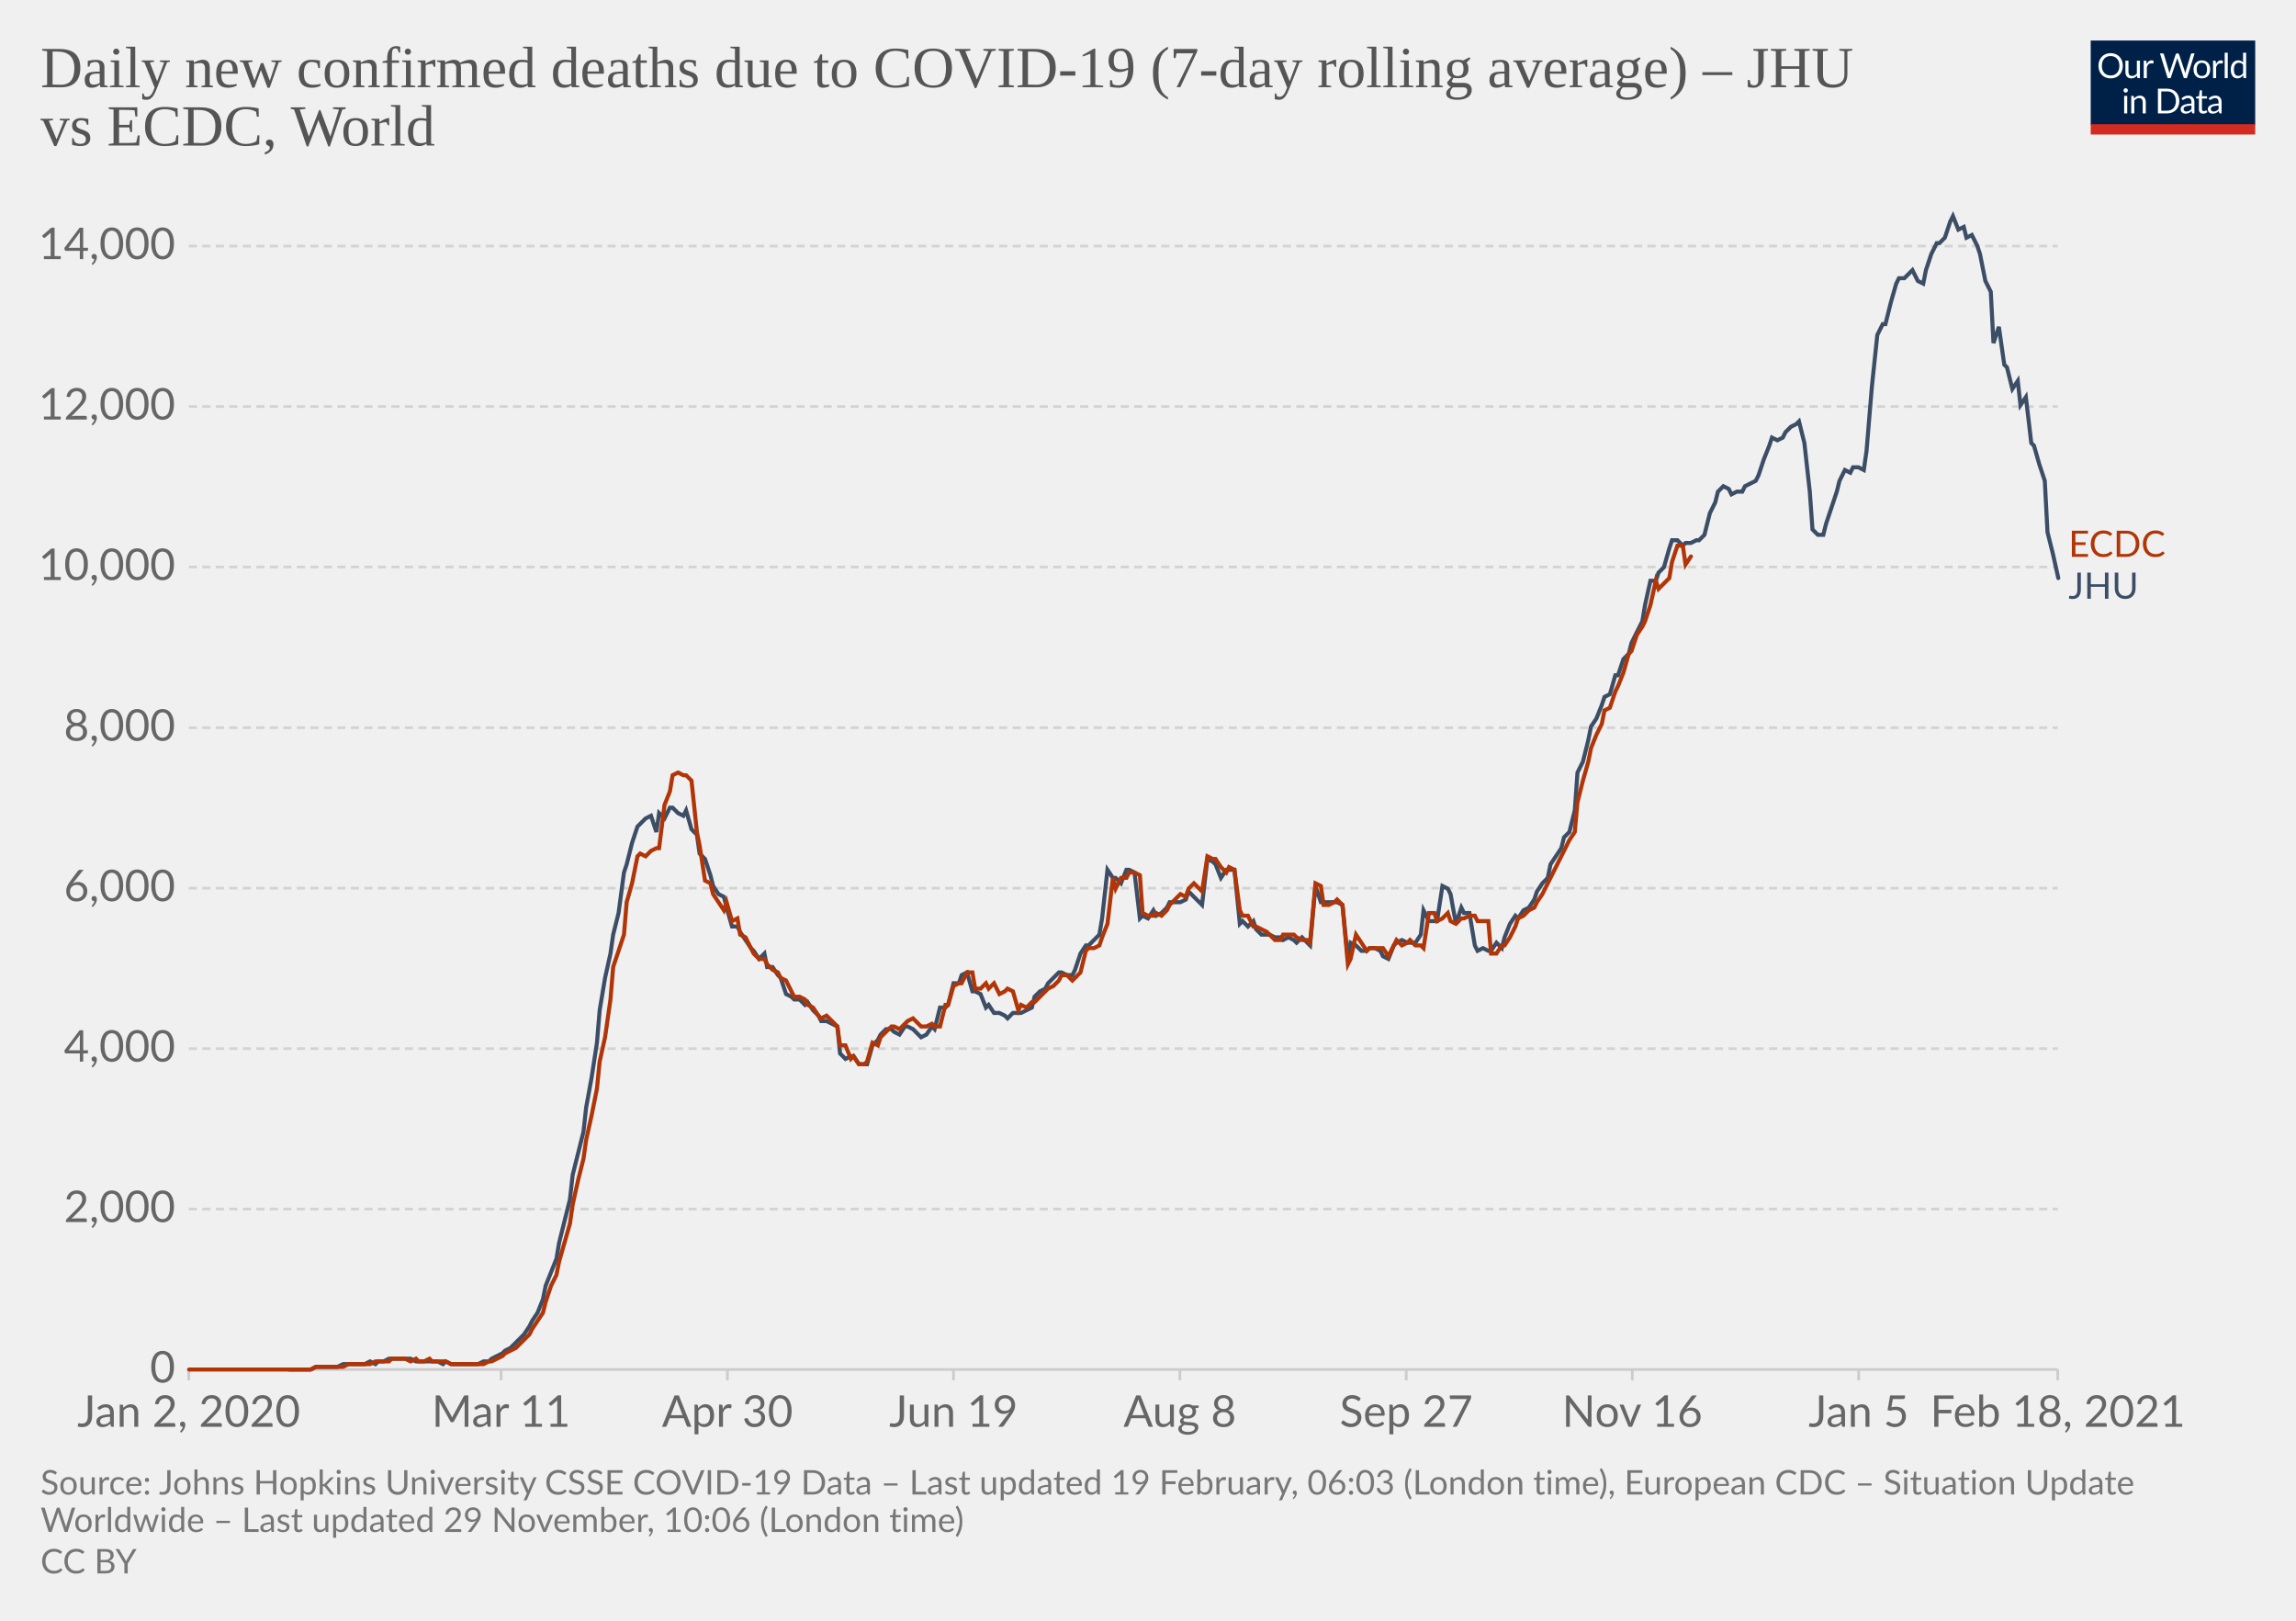
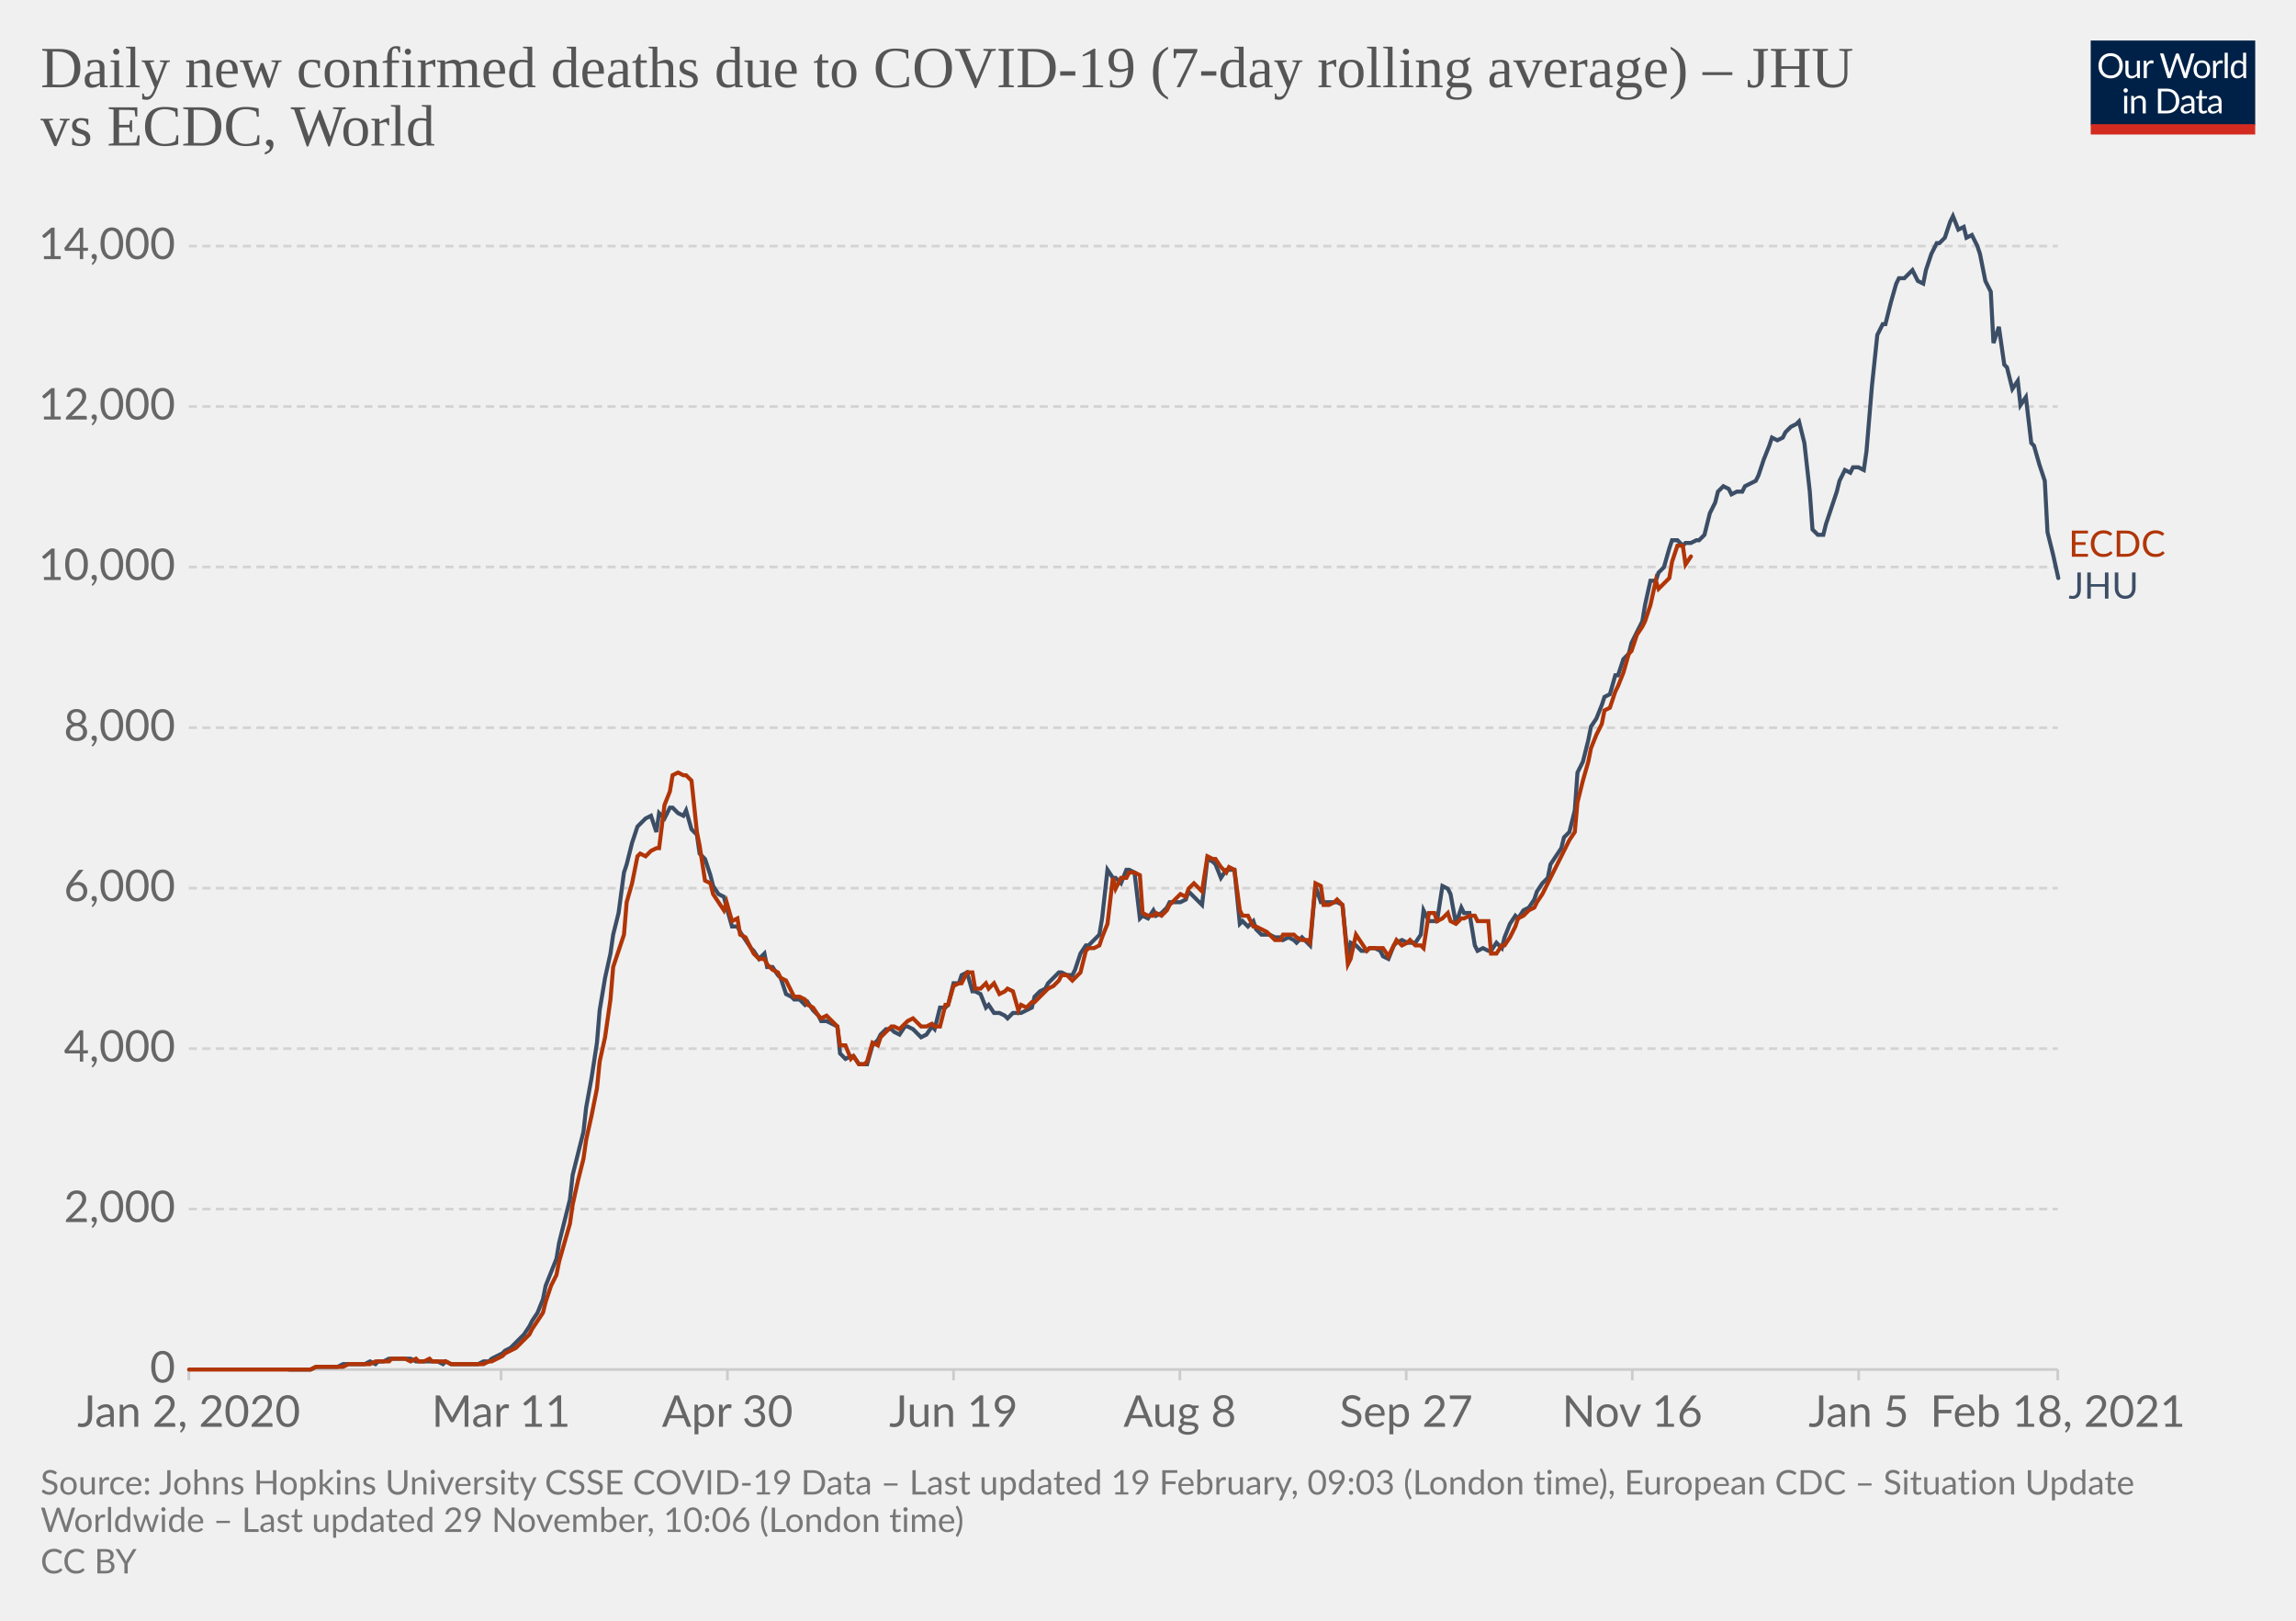
<svg xmlns="http://www.w3.org/2000/svg" version="1.1" style="background-color:#fff;-webkit-font-smoothing:antialiased" width="850" height="600" viewBox="0 0 850 600" font-family="Lato,'Helvetica Neue',Helvetica,Arial,sans-serif" font-size="18" text-rendering="optimizeLegibility">
  <g class="HeaderView">
    <g transform="matrix(.29 0 0 .29 774 15)">
      <svg width="210" height="120" viewBox="0 0 210 120" fill="none">
        <g clip-path="url(#clip0)">
          <path d="M0 0h210v107.89H0V0z" fill="#002147" />
          <path d="M40.98 32.25c0 2.36-.38 4.53-1.12 6.51a14.26 14.26 0 01-8.1 8.4c-1.9.78-4.02 1.17-6.34 1.17a16.6 16.6 0 01-6.33-1.17 14.31 14.31 0 01-8.08-8.4 18.29 18.29 0 01-1.12-6.51c0-2.36.38-4.53 1.12-6.5.75-1.97 1.8-3.67 3.17-5.1a14.32 14.32 0 014.9-3.34c1.92-.8 4.03-1.19 6.34-1.19 2.32 0 4.43.4 6.34 1.19 1.92.8 3.56 1.9 4.93 3.34a14.87 14.87 0 013.17 5.1 18.1 18.1 0 011.12 6.5zm-4.38 0c0-1.94-.26-3.68-.8-5.22a10.91 10.91 0 00-2.24-3.89 9.68 9.68 0 00-3.52-2.46 11.95 11.95 0 00-4.62-.86c-1.68 0-3.21.28-4.6.86a9.88 9.88 0 00-3.54 2.46 10.91 10.91 0 00-2.24 3.9c-.53 1.53-.8 3.27-.8 5.2 0 1.94.27 3.68.8 5.22a11.17 11.17 0 002.24 3.9 10.01 10.01 0 003.55 2.44c1.38.56 2.9.83 4.6.83s3.24-.27 4.61-.83a9.8 9.8 0 003.52-2.44 11.17 11.17 0 002.25-3.9c.53-1.54.8-3.28.8-5.21zm26.22-6.54V48H60.5c-.56 0-.9-.27-1.05-.81l-.31-2.4a12.45 12.45 0 01-3.26 2.6c-1.2.64-2.58.96-4.13.96-1.22 0-2.3-.2-3.24-.6a6.52 6.52 0 01-2.33-1.7 7.37 7.37 0 01-1.43-2.67c-.3-1.04-.46-2.2-.46-3.45V25.7h3.91v14.22c0 1.68.38 2.99 1.15 3.91.77.93 1.96 1.39 3.54 1.39 1.16 0 2.24-.27 3.23-.82a10.42 10.42 0 002.8-2.28V25.7h3.91zm8.61 4.47a9.94 9.94 0 012.6-3.56 5.64 5.64 0 013.76-1.3c.47 0 .92.05 1.34.15.44.1.83.27 1.17.49l-.3 2.92c-.09.37-.3.55-.66.55-.2 0-.5-.04-.9-.13a6.21 6.21 0 00-3.24.18 4.23 4.23 0 00-1.47.92c-.42.4-.81.9-1.17 1.5-.33.58-.64 1.26-.92 2.02V48H67.7V25.71h2.25c.42 0 .72.08.88.25.16.16.27.44.33.83l.26 3.39zm61.16-13.7L122.75 48h-3.82l-7.99-24.05a21.95 21.95 0 01-.42-1.58 38.36 38.36 0 01-.44 1.58L102.05 48h-3.83L88.4 16.47h3.54c.38 0 .7.1.95.29.26.2.43.43.5.73l6.52 21.9.28 1.28.29 1.46.3-1.46.38-1.27 7.41-21.91c.1-.25.26-.48.51-.69.27-.22.58-.33.95-.33h1.23c.38 0 .69.1.92.29a1.77 1.77 0 01.53.73l7.4 21.9a28.4 28.4 0 01.68 2.62 29.52 29.52 0 01.52-2.61l6.54-21.91a1.31 1.31 0 01.48-.7c.27-.21.58-.32.95-.32h3.32zm9.35 8.88c1.63 0 3.1.27 4.4.82a9.43 9.43 0 015.46 5.94c.5 1.4.74 2.98.74 4.73 0 1.76-.25 3.34-.74 4.75a9.43 9.43 0 01-5.46 5.92c-1.3.52-2.77.79-4.4.79-1.64 0-3.12-.27-4.44-.8a9.42 9.42 0 01-3.35-2.3c-.92-1-1.63-2.2-2.13-3.61-.49-1.41-.73-3-.73-4.75s.24-3.33.73-4.73c.5-1.43 1.2-2.64 2.13-3.63a9.4 9.4 0 013.35-2.31c1.32-.55 2.8-.82 4.44-.82zm0 19.89c2.2 0 3.84-.73 4.93-2.2 1.08-1.48 1.63-3.54 1.63-6.18 0-2.66-.55-4.72-1.63-6.2-1.09-1.49-2.73-2.23-4.93-2.23-1.12 0-2.09.2-2.93.57a5.71 5.71 0 00-2.06 1.65 7.5 7.5 0 00-1.24 2.67c-.26 1.04-.4 2.22-.4 3.54 0 2.64.55 4.7 1.64 6.18 1.1 1.47 2.76 2.2 4.99 2.2zm17.97-15.07a9.94 9.94 0 012.6-3.56 5.64 5.64 0 013.76-1.3c.47 0 .91.05 1.34.15.44.1.83.27 1.16.49l-.28 2.92c-.09.37-.31.55-.66.55-.2 0-.5-.04-.9-.13a6.2 6.2 0 00-3.24.18 4.23 4.23 0 00-1.47.92c-.43.4-.82.9-1.17 1.5a13.1 13.1 0 00-.92 2.02V48h-3.94V25.71h2.24c.43 0 .72.08.88.25.17.16.28.44.33.83l.27 3.39zm15.04-14.59V48h-3.92V15.6h3.92zm19.55 15.43a6.22 6.22 0 00-2.38-2.05 6.7 6.7 0 00-2.86-.6c-2.07 0-3.66.75-4.77 2.23-1.12 1.48-1.68 3.6-1.68 6.33 0 1.46.13 2.7.38 3.74a7.29 7.29 0 001.1 2.56 4.35 4.35 0 001.78 1.45c.7.3 1.5.46 2.4.46 1.29 0 2.41-.3 3.36-.88a9.6 9.6 0 002.67-2.49V31.02zm3.91-15.43V48h-2.33c-.56 0-.9-.27-1.06-.81l-.35-2.71a12.13 12.13 0 01-3.25 2.77 8.28 8.28 0 01-4.23 1.06 7.31 7.31 0 01-6.14-2.9c-.73-.96-1.3-2.15-1.69-3.57a18.35 18.35 0 01.07-9.48 11.29 11.29 0 011.89-3.7 8.7 8.7 0 017.06-3.34 7.96 7.96 0 016.12 2.62V15.59h3.91zM46.61 70.71V93H42.7V70.71h3.91zm.84-7c0 .39-.08.75-.24 1.09a2.81 2.81 0 01-1.52 1.47 2.67 2.67 0 01-2.16 0 2.9 2.9 0 01-1.45-1.47 2.67 2.67 0 010-2.16c.15-.35.35-.65.6-.9.25-.27.53-.47.85-.62a2.67 2.67 0 012.16 0c.35.15.65.35.9.62.27.25.47.55.62.9.16.34.24.7.24 1.08zm7.97 10.24c.49-.54 1-1.04 1.54-1.48a9.85 9.85 0 013.66-1.84 8.96 8.96 0 015.43.35c.94.4 1.72.97 2.33 1.71a7.36 7.36 0 011.43 2.67c.32 1.04.49 2.19.49 3.45V93h-3.94V78.81c0-1.69-.4-3-1.17-3.92-.76-.93-1.93-1.4-3.5-1.4a6.6 6.6 0 00-3.25.83c-1 .56-1.92 1.31-2.77 2.27V93h-3.94V70.71h2.35c.56 0 .9.28 1.04.82l.3 2.42zm57.7 3.3c0 2.36-.37 4.5-1.11 6.44a14.3 14.3 0 01-3.17 4.98 14.1 14.1 0 01-4.93 3.2c-1.9.76-4.02 1.13-6.33 1.13H85.8V61.47h11.77c2.31 0 4.42.39 6.33 1.15a13.8 13.8 0 018.1 8.18 17.75 17.75 0 011.12 6.45zm-4.37 0c0-1.94-.26-3.67-.8-5.2a10.94 10.94 0 00-2.23-3.87 9.57 9.57 0 00-3.53-2.42 12.23 12.23 0 00-4.61-.83h-7.5v24.62h7.5c1.7 0 3.24-.28 4.61-.84a9.7 9.7 0 003.53-2.4 10.94 10.94 0 002.24-3.87c.53-1.53.8-3.26.8-5.2zm19.8 5.72c-1.8.06-3.34.2-4.62.44-1.26.22-2.3.51-3.1.88-.8.36-1.37.8-1.74 1.3-.35.5-.53 1.05-.53 1.67 0 .58.1 1.1.3 1.52a3 3 0 00.76 1.05c.34.27.73.46 1.17.6a6.13 6.13 0 001.45.17 7.28 7.28 0 003.5-.81 11.95 11.95 0 002.82-2.2v-4.62zm-12.65-9.11a12.73 12.73 0 013.98-2.66c1.43-.59 3-.88 4.73-.88 1.25 0 2.36.2 3.33.61a6.81 6.81 0 013.94 4.38c.33 1.04.5 2.19.5 3.43V93h-1.74a1.8 1.8 0 01-.88-.18c-.2-.13-.36-.38-.48-.74l-.44-2.12-1.72 1.46a9.48 9.48 0 01-3.74 1.7c-.69.15-1.46.23-2.3.23-.87 0-1.69-.12-2.45-.35a5.34 5.34 0 01-3.34-2.93 6.64 6.64 0 01-.49-2.64c0-.88.25-1.72.73-2.53a6.33 6.33 0 012.35-2.17c1.09-.63 2.5-1.15 4.25-1.54 1.75-.41 3.89-.65 6.42-.7v-1.75c0-1.73-.37-3.03-1.12-3.91-.75-.9-1.84-1.34-3.28-1.34-.97 0-1.78.12-2.44.37-.64.23-1.2.5-1.7.81l-1.23.82c-.33.23-.67.35-1 .35-.27 0-.5-.07-.69-.2a2.1 2.1 0 01-.48-.53l-.7-1.25zm27.67 19.5c-1.76 0-3.12-.5-4.07-1.48-.94-.98-1.41-2.4-1.41-4.25V74h-2.68a.9.9 0 01-.6-.2c-.16-.14-.24-.36-.24-.66v-1.56l3.65-.46.9-6.89a.9.9 0 01.29-.52.88.88 0 01.62-.22H142v7.67h6.44V74H142v13.38c0 .94.22 1.63.68 2.09.45.45 1.04.68 1.76.68a3.21 3.21 0 001.85-.53l.55-.35c.16-.12.3-.18.41-.18.2 0 .4.13.55.38l1.15 1.87a7.45 7.45 0 01-2.44 1.5 8.53 8.53 0 01-2.95.52zm19.68-10.4c-1.8.07-3.34.21-4.62.45-1.26.22-2.3.51-3.1.88-.8.36-1.37.8-1.74 1.3-.35.5-.53 1.05-.53 1.67 0 .58.1 1.1.3 1.52a2.9 2.9 0 00.76 1.05c.34.27.73.46 1.17.6a6.13 6.13 0 001.45.17 7.3 7.3 0 003.5-.81 12.04 12.04 0 002.82-2.2v-4.62zm-12.65-9.1a12.72 12.72 0 013.99-2.66c1.42-.59 3-.88 4.72-.88 1.25 0 2.36.2 3.33.61a6.81 6.81 0 013.94 4.38c.33 1.04.5 2.19.5 3.43V93h-1.74a1.8 1.8 0 01-.88-.18c-.2-.13-.36-.38-.48-.74l-.44-2.12-1.72 1.46a9.48 9.48 0 01-3.74 1.7c-.69.15-1.46.23-2.3.23-.87 0-1.69-.12-2.45-.35a5.33 5.33 0 01-3.34-2.93 6.62 6.62 0 01-.49-2.64c0-.88.25-1.72.73-2.53a6.33 6.33 0 012.35-2.17c1.09-.63 2.5-1.15 4.25-1.54a31.2 31.2 0 016.42-.7v-1.75c0-1.73-.37-3.03-1.12-3.91-.75-.9-1.84-1.34-3.28-1.34-.97 0-1.78.12-2.44.37-.64.23-1.2.5-1.7.81l-1.22.82c-.34.23-.68.35-1.02.35-.26 0-.49-.07-.68-.2a1.88 1.88 0 01-.48-.53l-.7-1.25zM40.98 32.25c0 2.36-.38 4.53-1.12 6.51a14.26 14.26 0 01-8.1 8.4c-1.9.78-4.02 1.17-6.34 1.17a16.6 16.6 0 01-6.33-1.17 14.31 14.31 0 01-8.08-8.4 18.29 18.29 0 01-1.12-6.51c0-2.36.38-4.53 1.12-6.5.75-1.97 1.8-3.67 3.17-5.1a14.32 14.32 0 014.9-3.34c1.92-.8 4.03-1.19 6.34-1.19 2.32 0 4.43.4 6.34 1.19 1.92.8 3.56 1.9 4.93 3.34a14.87 14.87 0 013.17 5.1 18.1 18.1 0 011.12 6.5zm-4.38 0c0-1.94-.26-3.68-.8-5.22a10.91 10.91 0 00-2.24-3.89 9.68 9.68 0 00-3.52-2.46 11.95 11.95 0 00-4.62-.86c-1.68 0-3.21.28-4.6.86a9.88 9.88 0 00-3.54 2.46 10.91 10.91 0 00-2.24 3.9c-.53 1.53-.8 3.27-.8 5.2 0 1.94.27 3.68.8 5.22a11.17 11.17 0 002.24 3.9 10.01 10.01 0 003.55 2.44c1.38.56 2.9.83 4.6.83s3.24-.27 4.61-.83a9.8 9.8 0 003.52-2.44 11.17 11.17 0 002.25-3.9c.53-1.54.8-3.28.8-5.21zm26.22-6.54V48H60.5c-.56 0-.9-.27-1.05-.81l-.31-2.4a12.45 12.45 0 01-3.26 2.6c-1.2.64-2.58.96-4.13.96-1.22 0-2.3-.2-3.24-.6a6.52 6.52 0 01-2.33-1.7 7.37 7.37 0 01-1.43-2.67c-.3-1.04-.46-2.2-.46-3.45V25.7h3.91v14.22c0 1.68.38 2.99 1.15 3.91.77.93 1.96 1.39 3.54 1.39 1.16 0 2.24-.27 3.23-.82a10.42 10.42 0 002.8-2.28V25.7h3.91zm8.61 4.47a9.94 9.94 0 012.6-3.56 5.64 5.64 0 013.76-1.3c.47 0 .92.05 1.34.15.44.1.83.27 1.17.49l-.3 2.92c-.09.37-.3.55-.66.55-.2 0-.5-.04-.9-.13a6.21 6.21 0 00-3.24.18 4.23 4.23 0 00-1.47.92c-.42.4-.81.9-1.17 1.5-.33.58-.64 1.26-.92 2.02V48H67.7V25.71h2.25c.42 0 .72.08.88.25.16.16.27.44.33.83l.26 3.39zm61.16-13.7L122.75 48h-3.82l-7.99-24.05a21.95 21.95 0 01-.42-1.58 38.36 38.36 0 01-.44 1.58L102.05 48h-3.83L88.4 16.47h3.54c.38 0 .7.1.95.29.26.2.43.43.5.73l6.52 21.9.28 1.28.29 1.46.3-1.46.38-1.27 7.41-21.91c.1-.25.26-.48.51-.69.27-.22.58-.33.95-.33h1.23c.38 0 .69.1.92.29a1.77 1.77 0 01.53.73l7.4 21.9a28.4 28.4 0 01.68 2.62 29.52 29.52 0 01.52-2.61l6.54-21.91a1.31 1.31 0 01.48-.7c.27-.21.58-.32.95-.32h3.32zm9.35 8.88c1.63 0 3.1.27 4.4.82a9.43 9.43 0 015.46 5.94c.5 1.4.74 2.98.74 4.73 0 1.76-.25 3.34-.74 4.75a9.43 9.43 0 01-5.46 5.92c-1.3.52-2.77.79-4.4.79-1.64 0-3.12-.27-4.44-.8a9.42 9.42 0 01-3.35-2.3c-.92-1-1.63-2.2-2.13-3.61-.49-1.41-.73-3-.73-4.75s.24-3.33.73-4.73c.5-1.43 1.2-2.64 2.13-3.63a9.4 9.4 0 013.35-2.31c1.32-.55 2.8-.82 4.44-.82zm0 19.89c2.2 0 3.84-.73 4.93-2.2 1.08-1.48 1.63-3.54 1.63-6.18 0-2.66-.55-4.72-1.63-6.2-1.09-1.49-2.73-2.23-4.93-2.23-1.12 0-2.09.2-2.93.57a5.71 5.71 0 00-2.06 1.65 7.5 7.5 0 00-1.24 2.67c-.26 1.04-.4 2.22-.4 3.54 0 2.64.55 4.7 1.64 6.18 1.1 1.47 2.76 2.2 4.99 2.2zm17.97-15.07a9.94 9.94 0 012.6-3.56 5.64 5.64 0 013.76-1.3c.47 0 .91.05 1.34.15.44.1.83.27 1.16.49l-.28 2.92c-.09.37-.31.55-.66.55-.2 0-.5-.04-.9-.13a6.2 6.2 0 00-3.24.18 4.23 4.23 0 00-1.47.92c-.43.4-.82.9-1.17 1.5a13.1 13.1 0 00-.92 2.02V48h-3.94V25.71h2.24c.43 0 .72.08.88.25.17.16.28.44.33.83l.27 3.39zm15.04-14.59V48h-3.92V15.6h3.92zm19.55 15.43a6.22 6.22 0 00-2.38-2.05 6.7 6.7 0 00-2.86-.6c-2.07 0-3.66.75-4.77 2.23-1.12 1.48-1.68 3.6-1.68 6.33 0 1.46.13 2.7.38 3.74a7.29 7.29 0 001.1 2.56 4.35 4.35 0 001.78 1.45c.7.3 1.5.46 2.4.46 1.29 0 2.41-.3 3.36-.88a9.6 9.6 0 002.67-2.49V31.02zm3.91-15.43V48h-2.33c-.56 0-.9-.27-1.06-.81l-.35-2.71a12.13 12.13 0 01-3.25 2.77 8.28 8.28 0 01-4.23 1.06 7.31 7.31 0 01-6.14-2.9c-.73-.96-1.3-2.15-1.69-3.57a18.35 18.35 0 01.07-9.48 11.29 11.29 0 011.89-3.7 8.7 8.7 0 017.06-3.34 7.96 7.96 0 016.12 2.62V15.59h3.91zM46.61 70.71V93H42.7V70.71h3.91zm.84-7c0 .39-.08.75-.24 1.09a2.81 2.81 0 01-1.52 1.47 2.67 2.67 0 01-2.16 0 2.9 2.9 0 01-1.45-1.47 2.67 2.67 0 010-2.16c.15-.35.35-.65.6-.9.25-.27.53-.47.85-.62a2.67 2.67 0 012.16 0c.35.15.65.35.9.62.27.25.47.55.62.9.16.34.24.7.24 1.08zm7.97 10.24c.49-.54 1-1.04 1.54-1.48a9.85 9.85 0 013.66-1.84 8.96 8.96 0 015.43.35c.94.4 1.72.97 2.33 1.71a7.36 7.36 0 011.43 2.67c.32 1.04.49 2.19.49 3.45V93h-3.94V78.81c0-1.69-.4-3-1.17-3.92-.76-.93-1.93-1.4-3.5-1.4a6.6 6.6 0 00-3.25.83c-1 .56-1.92 1.31-2.77 2.27V93h-3.94V70.71h2.35c.56 0 .9.28 1.04.82l.3 2.42zm57.7 3.3c0 2.36-.37 4.5-1.11 6.44a14.3 14.3 0 01-3.17 4.98 14.1 14.1 0 01-4.93 3.2c-1.9.76-4.02 1.13-6.33 1.13H85.8V61.47h11.77c2.31 0 4.42.39 6.33 1.15a13.8 13.8 0 018.1 8.18 17.75 17.75 0 011.12 6.45zm-4.37 0c0-1.94-.26-3.67-.8-5.2a10.94 10.94 0 00-2.23-3.87 9.57 9.57 0 00-3.53-2.42 12.23 12.23 0 00-4.61-.83h-7.5v24.62h7.5c1.7 0 3.24-.28 4.61-.84a9.7 9.7 0 003.53-2.4 10.94 10.94 0 002.24-3.87c.53-1.53.8-3.26.8-5.2zm19.8 5.72c-1.8.06-3.34.2-4.62.44-1.26.22-2.3.51-3.1.88-.8.36-1.37.8-1.74 1.3-.35.5-.53 1.05-.53 1.67 0 .58.1 1.1.3 1.52a3 3 0 00.76 1.05c.34.27.73.46 1.17.6a6.13 6.13 0 001.45.17 7.28 7.28 0 003.5-.81 11.95 11.95 0 002.82-2.2v-4.62zm-12.65-9.11a12.73 12.73 0 013.98-2.66c1.43-.59 3-.88 4.73-.88 1.25 0 2.36.2 3.33.61a6.81 6.81 0 013.94 4.38c.33 1.04.5 2.19.5 3.43V93h-1.74a1.8 1.8 0 01-.88-.18c-.2-.13-.36-.38-.48-.74l-.44-2.12-1.72 1.46a9.48 9.48 0 01-3.74 1.7c-.69.15-1.46.23-2.3.23-.87 0-1.69-.12-2.45-.35a5.34 5.34 0 01-3.34-2.93 6.64 6.64 0 01-.49-2.64c0-.88.25-1.72.73-2.53a6.33 6.33 0 012.35-2.17c1.09-.63 2.5-1.15 4.25-1.54 1.75-.41 3.89-.65 6.42-.7v-1.75c0-1.73-.37-3.03-1.12-3.91-.75-.9-1.84-1.34-3.28-1.34-.97 0-1.78.12-2.44.37-.64.23-1.2.5-1.7.81l-1.23.82c-.33.23-.67.35-1 .35-.27 0-.5-.07-.69-.2a2.1 2.1 0 01-.48-.53l-.7-1.25zm27.67 19.5c-1.76 0-3.12-.5-4.07-1.48-.94-.98-1.41-2.4-1.41-4.25V74h-2.68a.9.9 0 01-.6-.2c-.16-.14-.24-.36-.24-.66v-1.56l3.65-.46.9-6.89a.9.9 0 01.29-.52.88.88 0 01.62-.22H142v7.67h6.44V74H142v13.38c0 .94.22 1.63.68 2.09.45.45 1.04.68 1.76.68a3.21 3.21 0 001.85-.53l.55-.35c.16-.12.3-.18.41-.18.2 0 .4.13.55.38l1.15 1.87a7.45 7.45 0 01-2.44 1.5 8.53 8.53 0 01-2.95.52zm19.68-10.4c-1.8.07-3.34.21-4.62.45-1.26.22-2.3.51-3.1.88-.8.36-1.37.8-1.74 1.3-.35.5-.53 1.05-.53 1.67 0 .58.1 1.1.3 1.52a2.9 2.9 0 00.76 1.05c.34.27.73.46 1.17.6a6.13 6.13 0 001.45.17 7.3 7.3 0 003.5-.81 12.04 12.04 0 002.82-2.2v-4.62zm-12.65-9.1a12.72 12.72 0 013.99-2.66c1.42-.59 3-.88 4.72-.88 1.25 0 2.36.2 3.33.61a6.81 6.81 0 013.94 4.38c.33 1.04.5 2.19.5 3.43V93h-1.74a1.8 1.8 0 01-.88-.18c-.2-.13-.36-.38-.48-.74l-.44-2.12-1.72 1.46a9.48 9.48 0 01-3.74 1.7c-.69.15-1.46.23-2.3.23-.87 0-1.69-.12-2.45-.35a5.33 5.33 0 01-3.34-2.93 6.62 6.62 0 01-.49-2.64c0-.88.25-1.72.73-2.53a6.33 6.33 0 012.35-2.17c1.09-.63 2.5-1.15 4.25-1.54a31.2 31.2 0 016.42-.7v-1.75c0-1.73-.37-3.03-1.12-3.91-.75-.9-1.84-1.34-3.28-1.34-.97 0-1.78.12-2.44.37-.64.23-1.2.5-1.7.81l-1.22.82c-.34.23-.68.35-1.02.35-.26 0-.49-.07-.68-.2a1.88 1.88 0 01-.48-.53l-.7-1.25zM40.98 32.25c0 2.36-.38 4.53-1.12 6.51a14.26 14.26 0 01-8.1 8.4c-1.9.78-4.02 1.17-6.34 1.17a16.6 16.6 0 01-6.33-1.17 14.31 14.31 0 01-8.08-8.4 18.29 18.29 0 01-1.12-6.51c0-2.36.38-4.53 1.12-6.5.75-1.97 1.8-3.67 3.17-5.1a14.32 14.32 0 014.9-3.34c1.92-.8 4.03-1.19 6.34-1.19 2.32 0 4.43.4 6.34 1.19 1.92.8 3.56 1.9 4.93 3.34a14.87 14.87 0 013.17 5.1 18.1 18.1 0 011.12 6.5zm-4.38 0c0-1.94-.26-3.68-.8-5.22a10.91 10.91 0 00-2.24-3.89 9.68 9.68 0 00-3.52-2.46 11.95 11.95 0 00-4.62-.86c-1.68 0-3.21.28-4.6.86a9.88 9.88 0 00-3.54 2.46 10.91 10.91 0 00-2.24 3.9c-.53 1.53-.8 3.27-.8 5.2 0 1.94.27 3.68.8 5.22a11.17 11.17 0 002.24 3.9 10.01 10.01 0 003.55 2.44c1.38.56 2.9.83 4.6.83s3.24-.27 4.61-.83a9.8 9.8 0 003.52-2.44 11.17 11.17 0 002.25-3.9c.53-1.54.8-3.28.8-5.21zm26.22-6.54V48H60.5c-.56 0-.9-.27-1.05-.81l-.31-2.4a12.45 12.45 0 01-3.26 2.6c-1.2.64-2.58.96-4.13.96-1.22 0-2.3-.2-3.24-.6a6.52 6.52 0 01-2.33-1.7 7.37 7.37 0 01-1.43-2.67c-.3-1.04-.46-2.2-.46-3.45V25.7h3.91v14.22c0 1.68.38 2.99 1.15 3.91.77.93 1.96 1.39 3.54 1.39 1.16 0 2.24-.27 3.23-.82a10.42 10.42 0 002.8-2.28V25.7h3.91zm8.61 4.47a9.94 9.94 0 012.6-3.56 5.64 5.64 0 013.76-1.3c.47 0 .92.05 1.34.15.44.1.83.27 1.17.49l-.3 2.92c-.09.37-.3.55-.66.55-.2 0-.5-.04-.9-.13a6.21 6.21 0 00-3.24.18 4.23 4.23 0 00-1.47.92c-.42.4-.81.9-1.17 1.5-.33.58-.64 1.26-.92 2.02V48H67.7V25.71h2.25c.42 0 .72.08.88.25.16.16.27.44.33.83l.26 3.39zm61.16-13.7L122.75 48h-3.82l-7.99-24.05a21.95 21.95 0 01-.42-1.58 38.36 38.36 0 01-.44 1.58L102.05 48h-3.83L88.4 16.47h3.54c.38 0 .7.1.95.29.26.2.43.43.5.73l6.52 21.9.28 1.28.29 1.46.3-1.46.38-1.27 7.41-21.91c.1-.25.26-.48.51-.69.27-.22.58-.33.95-.33h1.23c.38 0 .69.1.92.29a1.77 1.77 0 01.53.73l7.4 21.9a28.4 28.4 0 01.68 2.62 29.52 29.52 0 01.52-2.61l6.54-21.91a1.31 1.31 0 01.48-.7c.27-.21.58-.32.95-.32h3.32zm9.35 8.88c1.63 0 3.1.27 4.4.82a9.43 9.43 0 015.46 5.94c.5 1.4.74 2.98.74 4.73 0 1.76-.25 3.34-.74 4.75a9.43 9.43 0 01-5.46 5.92c-1.3.52-2.77.79-4.4.79-1.64 0-3.12-.27-4.44-.8a9.42 9.42 0 01-3.35-2.3c-.92-1-1.63-2.2-2.13-3.61-.49-1.41-.73-3-.73-4.75s.24-3.33.73-4.73c.5-1.43 1.2-2.64 2.13-3.63a9.4 9.4 0 013.35-2.31c1.32-.55 2.8-.82 4.44-.82zm0 19.89c2.2 0 3.84-.73 4.93-2.2 1.08-1.48 1.63-3.54 1.63-6.18 0-2.66-.55-4.72-1.63-6.2-1.09-1.49-2.73-2.23-4.93-2.23-1.12 0-2.09.2-2.93.57a5.71 5.71 0 00-2.06 1.65 7.5 7.5 0 00-1.24 2.67c-.26 1.04-.4 2.22-.4 3.54 0 2.64.55 4.7 1.64 6.18 1.1 1.47 2.76 2.2 4.99 2.2zm17.97-15.07a9.94 9.94 0 012.6-3.56 5.64 5.64 0 013.76-1.3c.47 0 .91.05 1.34.15.44.1.83.27 1.16.49l-.28 2.92c-.09.37-.31.55-.66.55-.2 0-.5-.04-.9-.13a6.2 6.2 0 00-3.24.18 4.23 4.23 0 00-1.47.92c-.43.4-.82.9-1.17 1.5a13.1 13.1 0 00-.92 2.02V48h-3.94V25.71h2.24c.43 0 .72.08.88.25.17.16.28.44.33.83l.27 3.39zm15.04-14.59V48h-3.92V15.6h3.92zm19.55 15.43a6.22 6.22 0 00-2.38-2.05 6.7 6.7 0 00-2.86-.6c-2.07 0-3.66.75-4.77 2.23-1.12 1.48-1.68 3.6-1.68 6.33 0 1.46.13 2.7.38 3.74a7.29 7.29 0 001.1 2.56 4.35 4.35 0 001.78 1.45c.7.3 1.5.46 2.4.46 1.29 0 2.41-.3 3.36-.88a9.6 9.6 0 002.67-2.49V31.02zm3.91-15.43V48h-2.33c-.56 0-.9-.27-1.06-.81l-.35-2.71a12.13 12.13 0 01-3.25 2.77 8.28 8.28 0 01-4.23 1.06 7.31 7.31 0 01-6.14-2.9c-.73-.96-1.3-2.15-1.69-3.57a18.35 18.35 0 01.07-9.48 11.29 11.29 0 011.89-3.7 8.7 8.7 0 017.06-3.34 7.96 7.96 0 016.12 2.62V15.59h3.91zM46.61 70.71V93H42.7V70.71h3.91zm.84-7c0 .39-.08.75-.24 1.09a2.81 2.81 0 01-1.52 1.47 2.67 2.67 0 01-2.16 0 2.9 2.9 0 01-1.45-1.47 2.67 2.67 0 010-2.16c.15-.35.35-.65.6-.9.25-.27.53-.47.85-.62a2.67 2.67 0 012.16 0c.35.15.65.35.9.62.27.25.47.55.62.9.16.34.24.7.24 1.08zm7.97 10.24c.49-.54 1-1.04 1.54-1.48a9.85 9.85 0 013.66-1.84 8.96 8.96 0 015.43.35c.94.4 1.72.97 2.33 1.71a7.36 7.36 0 011.43 2.67c.32 1.04.49 2.19.49 3.45V93h-3.94V78.81c0-1.69-.4-3-1.17-3.92-.76-.93-1.93-1.4-3.5-1.4a6.6 6.6 0 00-3.25.83c-1 .56-1.92 1.31-2.77 2.27V93h-3.94V70.71h2.35c.56 0 .9.28 1.04.82l.3 2.42zm57.7 3.3c0 2.36-.37 4.5-1.11 6.44a14.3 14.3 0 01-3.17 4.98 14.1 14.1 0 01-4.93 3.2c-1.9.76-4.02 1.13-6.33 1.13H85.8V61.47h11.77c2.31 0 4.42.39 6.33 1.15a13.8 13.8 0 018.1 8.18 17.75 17.75 0 011.12 6.45zm-4.37 0c0-1.94-.26-3.67-.8-5.2a10.94 10.94 0 00-2.23-3.87 9.57 9.57 0 00-3.53-2.42 12.23 12.23 0 00-4.61-.83h-7.5v24.62h7.5c1.7 0 3.24-.28 4.61-.84a9.7 9.7 0 003.53-2.4 10.94 10.94 0 002.24-3.87c.53-1.53.8-3.26.8-5.2zm19.8 5.72c-1.8.06-3.34.2-4.62.44-1.26.22-2.3.51-3.1.88-.8.36-1.37.8-1.74 1.3-.35.5-.53 1.05-.53 1.67 0 .58.1 1.1.3 1.52a3 3 0 00.76 1.05c.34.27.73.46 1.17.6a6.13 6.13 0 001.45.17 7.28 7.28 0 003.5-.81 11.95 11.95 0 002.82-2.2v-4.62zm-12.65-9.11a12.73 12.73 0 013.98-2.66c1.43-.59 3-.88 4.73-.88 1.25 0 2.36.2 3.33.61a6.81 6.81 0 013.94 4.38c.33 1.04.5 2.19.5 3.43V93h-1.74a1.8 1.8 0 01-.88-.18c-.2-.13-.36-.38-.48-.74l-.44-2.12-1.72 1.46a9.48 9.48 0 01-3.74 1.7c-.69.15-1.46.23-2.3.23-.87 0-1.69-.12-2.45-.35a5.34 5.34 0 01-3.34-2.93 6.64 6.64 0 01-.49-2.64c0-.88.25-1.72.73-2.53a6.33 6.33 0 012.35-2.17c1.09-.63 2.5-1.15 4.25-1.54 1.75-.41 3.89-.65 6.42-.7v-1.75c0-1.73-.37-3.03-1.12-3.91-.75-.9-1.84-1.34-3.28-1.34-.97 0-1.78.12-2.44.37-.64.23-1.2.5-1.7.81l-1.23.82c-.33.23-.67.35-1 .35-.27 0-.5-.07-.69-.2a2.1 2.1 0 01-.48-.53l-.7-1.25zm27.67 19.5c-1.76 0-3.12-.5-4.07-1.48-.94-.98-1.41-2.4-1.41-4.25V74h-2.68a.9.9 0 01-.6-.2c-.16-.14-.24-.36-.24-.66v-1.56l3.65-.46.9-6.89a.9.9 0 01.29-.52.88.88 0 01.62-.22H142v7.67h6.44V74H142v13.38c0 .94.22 1.63.68 2.09.45.45 1.04.68 1.76.68a3.21 3.21 0 001.85-.53l.55-.35c.16-.12.3-.18.41-.18.2 0 .4.13.55.38l1.15 1.87a7.45 7.45 0 01-2.44 1.5 8.53 8.53 0 01-2.95.52zm19.68-10.4c-1.8.07-3.34.21-4.62.45-1.26.22-2.3.51-3.1.88-.8.36-1.37.8-1.74 1.3-.35.5-.53 1.05-.53 1.67 0 .58.1 1.1.3 1.52a2.9 2.9 0 00.76 1.05c.34.27.73.46 1.17.6a6.13 6.13 0 001.45.17 7.3 7.3 0 003.5-.81 12.04 12.04 0 002.82-2.2v-4.62zm-12.65-9.1a12.72 12.72 0 013.99-2.66c1.42-.59 3-.88 4.72-.88 1.25 0 2.36.2 3.33.61a6.81 6.81 0 013.94 4.38c.33 1.04.5 2.19.5 3.43V93h-1.74a1.8 1.8 0 01-.88-.18c-.2-.13-.36-.38-.48-.74l-.44-2.12-1.72 1.46a9.48 9.48 0 01-3.74 1.7c-.69.15-1.46.23-2.3.23-.87 0-1.69-.12-2.45-.35a5.33 5.33 0 01-3.34-2.93 6.62 6.62 0 01-.49-2.64c0-.88.25-1.72.73-2.53a6.33 6.33 0 012.35-2.17c1.09-.63 2.5-1.15 4.25-1.54a31.2 31.2 0 016.42-.7v-1.75c0-1.73-.37-3.03-1.12-3.91-.75-.9-1.84-1.34-3.28-1.34-.97 0-1.78.12-2.44.37-.64.23-1.2.5-1.7.81l-1.22.82c-.34.23-.68.35-1.02.35-.26 0-.49-.07-.68-.2a1.88 1.88 0 01-.48-.53l-.7-1.25z" fill="#fff" />
          <path fill="#D42B21" d="M0 106.79h210V120H0z" />
        </g>
        <defs>
          <clipPath id="clip0">
            <path fill="#fff" d="M0 0h210v120H0z" />
          </clipPath>
        </defs>
      </svg>
    </g>
    <a href="https://ourworldindata.org/grapher/daily-covid-deaths-jhu-vs-ecdc?tab=chart&amp;stackMode=absolute&amp;region=World" target="_blank" rel="noopener" font-family="&quot;Playfair Display&quot;,Georgia,&quot;Times New Roman&quot;,serif">
      <text font-size="21.6" x="15" y="32.3" fill="#555">
        <tspan x="15" y="32.28">Daily new confirmed deaths due to COVID-19 (7-day rolling average) – JHU</tspan>
        <tspan x="15" y="53.88">vs ECDC, World</tspan>
      </text>
    </a>
  </g>
  <g class="LineChart">
    <defs>
      <clipPath id="a">
        <path d="M59.9 0h830v896.4h-830z" />
      </clipPath>
    </defs>
    <g class="DualAxisView">
      <g class="HorizontalAxis">
        <path stroke="#ccc" d="M69.9 507v4M185.5 507v4M269.3 507v4M353 507v4M436.8 507v4M520.6 507v4M604.3 507v4M688.1 507v4M761.8 507v4" />
        <text x="69.9" y="528.2" fill="#666" text-anchor="middle" font-size="16.2">Jan 2, 2020</text>
        <text x="185.5" y="528.2" fill="#666" text-anchor="middle" font-size="16.2">Mar 11</text>
        <text x="269.3" y="528.2" fill="#666" text-anchor="middle" font-size="16.2">Apr 30</text>
        <text x="353" y="528.2" fill="#666" text-anchor="middle" font-size="16.2">Jun 19</text>
        <text x="436.8" y="528.2" fill="#666" text-anchor="middle" font-size="16.2">Aug 8</text>
        <text x="520.6" y="528.2" fill="#666" text-anchor="middle" font-size="16.2">Sep 27</text>
        <text x="604.3" y="528.2" fill="#666" text-anchor="middle" font-size="16.2">Nov 16</text>
        <text x="688.1" y="528.2" fill="#666" text-anchor="middle" font-size="16.2">Jan 5</text>
        <text x="761.8" y="528.2" fill="#666" text-anchor="middle" font-size="16.2">Feb 18, 2021</text>
      </g>
      <g class="VerticalAxis" fill="#666" dominant-baseline="middle" text-anchor="end" font-size="16.2">
        <text x="64.9" y="507">0</text>
        <text x="64.9" y="447.6">2,000</text>
        <text x="64.9" y="388.2">4,000</text>
        <text x="64.9" y="328.8">6,000</text>
        <text x="64.9" y="269.4">8,000</text>
        <text x="64.9" y="209.9">10,000</text>
        <text x="64.9" y="150.5">12,000</text>
        <text x="64.9" y="91.1">14,000</text>
      </g>
      <g class="AxisGridLines horizontalLines">
        <path stroke="#ccc" d="M69.9 507h691.89" />
        <path stroke="#d3d3d3" stroke-dasharray="3,2" d="M69.9 447.6h691.89M69.9 388.2h691.89M69.9 328.8h691.89M69.9 269.4h691.89M69.9 209.9h691.89M69.9 150.5h691.89M69.9 91.1h691.89" />
      </g>
    </g>
    <g clip-path="url(#a)">
      <g class="LineLabels" cursor="default">
        <g class="legendMark">
-           <text font-size="13.5" x="765.8" y="206.2" fill="#B13507">
-             <tspan x="765.79" y="206.15">ECDC</tspan>
+           <text font-size="13.5" x="765.8" y="206.1" fill="#B13507">
+             <tspan x="765.79" y="206.1">ECDC</tspan>
          </text>
        </g>
        <g class="legendMark">
-           <text font-size="13.5" x="765.8" y="221.7" fill="#3C4E66">
-             <tspan x="765.79" y="221.65">JHU</tspan>
+           <text font-size="13.5" x="765.8" y="221.6" fill="#3C4E66">
+             <tspan x="765.79" y="221.6">JHU</tspan>
          </text>
        </g>
      </g>
      <g class="Lines">
        <g class="key-World_0">
          <path stroke="#3C4E66" stroke-linecap="round" d="M107 507h8l2-1h8l2-1h8l2-1 2 1 1-1h2l2-1h8l2 1h8l2 1 1-1 2 1h10l2-1h2l1-1 2-1 2-1 1-1 2-1 2-2 1-1 2-2 2-3 1-2 2-3 2-5 1-5 2-5 2-5 1-6 2-8 2-8 1-9 2-8 2-8 1-9 2-11 2-13 1-12 2-12 2-9 1-7 2-8 2-15 1-3 2-8 2-6 1-1 2-2 2-1 2 6 1-7 2 2 2-4h1l2 2 2 1 1-2 2 7 2 2 1 7 2 2 2 6 1 4 2 3 2 1 1 4 2 7h2l1 2 2 3 2 3 1 1 2 3 2-2 1 5h2l2 3 1 1 2 6 2 1 1 1h2l2 2 1-1 2 3 2 2 1 2h2l2 1 2 1 1 10 2 2 2-1h1l2 3h3l2-7 2-2 1-2 2-2h2l1 1 2 1 2-3h1l2 1 2 2 1 1 2-1 2-3 1 1 2-8h2l1-1 2-8h2l1-3 2-1 2 7h1l2 1 2 5 1-1 2 3h2l2 1 1 1 2-2h3l2-1 2-1 1-4 2-2 2-1 1-2 2-2 2-2h1l2 1h2l1-2 2-6 2-3h1l2-2 2-2 1-6 2-18 2 3h1l2 2 2-5h1l2 1 2 17 1-1 2 1 2-3 1 2 2-1 2-2 1-2h4l2-1 1-3 2 2 2 2 1 1 2-17 2 1 1 1 2 5 2-3h3l2 20 1-1 2 2 2-2 1 3 2 2h3l2 1h2l1 1 2-1 2 1 1 1 2-2 2 2 1 1 2-22 2 6h6l2 1 2 20 1-6 2 1 2 2h2l1-1h2l2 1 1 2 2 1 2-5 1-1 2-1 2 1h3l2-3 1-9 2 4h3l2-13 2 1 1 2 2 11 2-6 1 2h2l2 12 1 2 2-1 2 1h1l2-3 2 2 1-4 2-5 2-3 1 1 2-3 2-1 2-3 1-3 2-3 2-2 1-5 2-3 2-3 1-4 2-2 2-8 1-14 2-4 2-8 1-5 2-3 2-5 1-3 2-1 2-7h1l2-6 2-2 1-4 2-4 2-4 1-6 2-9h2l1-3 2-2 2-7 1-3h2l2 2 1-1h2l2-1h1l2-2 2-8 2-4 1-4 2-2 2 1 1 2 2-1h2l1-2 2-1 2-1 1-2 2-6 2-5 1-3 2 1 2-1 1-2 2-2 2-1 1-1 2 8 2 18 1 14 2 2h2l1-4 2-6 2-6 1-4 2-4 2 1 1-2h2l2 1 1-7 2-24 2-19 2-4h1l2-8 2-7 1-2h2l2-2 1-1 2 4 2 1 1-5 2-6 2-4h1l2-2 2-6 1-2 2 5 2-1 1 4 2-1 2 4 1 3 2 10 2 4 1 19 2-6 2 14 1 1 2 8 2-3 1 9 2-3 2 17 1 1 2 7 2 6 1 19 2 8 2 9" fill="none" stroke-width="1.5" />
        </g>
        <g class="key-World_1">
          <path stroke="#B13507" stroke-linecap="round" d="M70 507h45l2-1h10l2-1h8l2-1h5l1-1h5l2 1 2-1 1 1h2l2-1 1 1h5l2 1h12l2-1h1l2-1 2-1 1-1 2-1 2-1 1-1 2-2 2-2 1-2 2-3 2-3 1-4 2-6 2-4 1-5 2-7 2-7 1-7 2-9 2-8 1-7 2-9 2-10 1-10 2-9 2-14 1-12 2-6 2-6 1-12 2-7 2-10 1-1 2 1 2-2 2-1h1l2-16 2-5 1-6 2-1 2 1h1l2 2 2 19 1 5 2 13 2 1 1 4 2 3 2 3 1-3 2 7 2-1 1 6 2 1 2 4 1 2 2 2h2l1 2 2 2 2 1 1 2 2 1 2 4 1 2h2l2 1 1 2 2 1 2 3 1 1 2-1 2 2 2 2 1 7h2l2 5 1-1 2 3h2l1-1 2-7 2 1 1-3 2-2 2-2h1l2 1 2-2 1-1 2-1 2 2 1 1h2l2-1 1 1h2l2-8h1l2-7 2-1h1l2-4h2l1 6h2l2-2 1 2 2-2 2 4 2-1 1-1 2 1 2 7 1-2 2 1 2-2h1l2-2 2-2 1-1 2-1 2-2 1-2h2l2 2 1-1 2-2 2-8 1-1h2l2-1 1-3 2-5 2-17 1 4 2-4h2l1-2h2l2 1 1 14 2 1h2l1-1 2 1 2-2 1-2 2-2 2-2 2 1 1-3 2-2 2 2 1 1 2-13 2 1h1l2 3 2 2 1-2 2 1 2 15 1 2h2l2 4h1l2 1 2 1 1 1 2 2h2l1-2h4l1 1 2 1h2l1 1 2-22 2 1 1 7h2l2-1 1-1 2 2 2 22 1-2 2-9 2 3 2 3 1-1h5l2 3 2-4 1-2 2 2 2-1 1-1 2 2h2l1 1 2-13h2l1 3 2-1 2-2 1 3 2 1 2-2h1l2-1h2l1 2h4l1 12h2l2-3h1l2-3 2-4 1-3 2-1 2-2 2-1 1-2 2-3 2-4 1-2 2-4 2-4 1-2 2-4 2-3 1-11 2-8 2-7 1-5 2-5 2-4 1-5 2-1 2-6 1-2 2-5 2-7 1-1 2-6 2-3 1-2 2-6 2-9 1 3 2-2 2-2 1-6 2-6h2l1 7 2-3" fill="none" stroke-width="1.5" />
        </g>
      </g>
    </g>
  </g>
  <g class="SourcesFooter" fill="#777">
    <g class="clickable" fill="#777">
      <text font-size="12.6" x="15" y="553.3">
-         <tspan x="15" y="553.28">Source: Johns Hopkins University CSSE COVID-19 Data – Last updated 19 February, 06:03 (London time), European CDC – Situation Update</tspan>
+         <tspan x="15" y="553.28">Source: Johns Hopkins University CSSE COVID-19 Data – Last updated 19 February, 09:03 (London time), European CDC – Situation Update</tspan>
        <tspan x="15" y="567.14">Worldwide – Last updated 29 November, 10:06 (London time)</tspan>
      </text>
    </g>
    <text font-size="12.6" x="15" y="582.5">
      <tspan x="15" y="582.48">
        <a class="cclogo" href="http://creativecommons.org/licenses/by/4.0/deed.en_US" target="_blank" fill="#777">CC BY</a>
      </tspan>
    </text>
  </g>
</svg>
